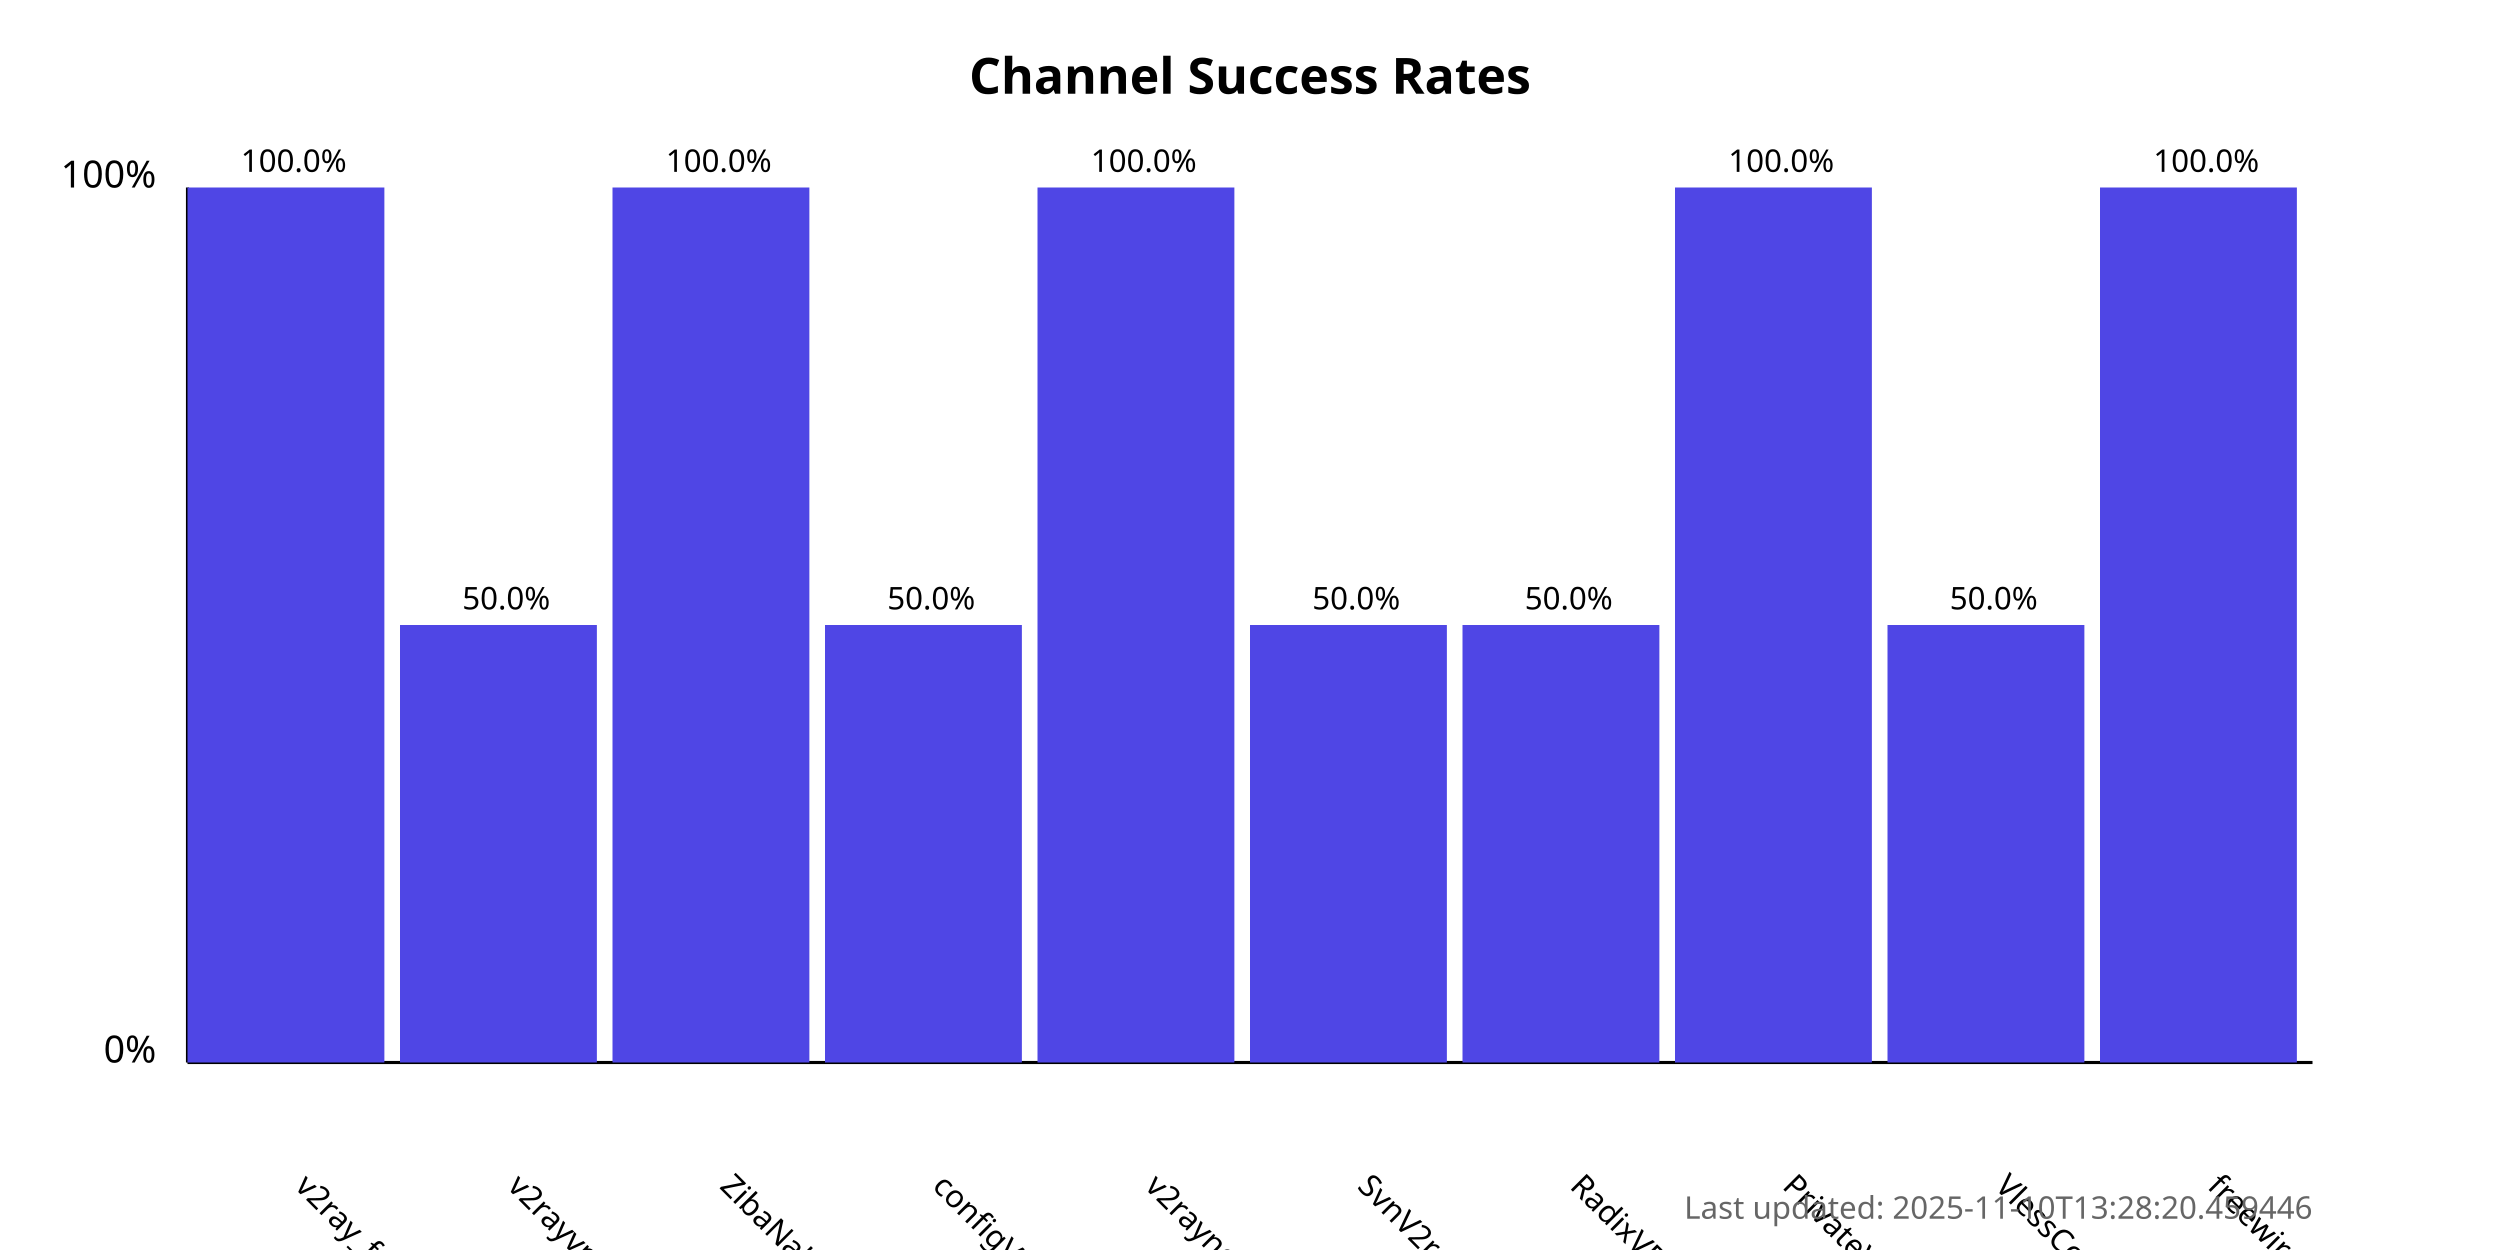
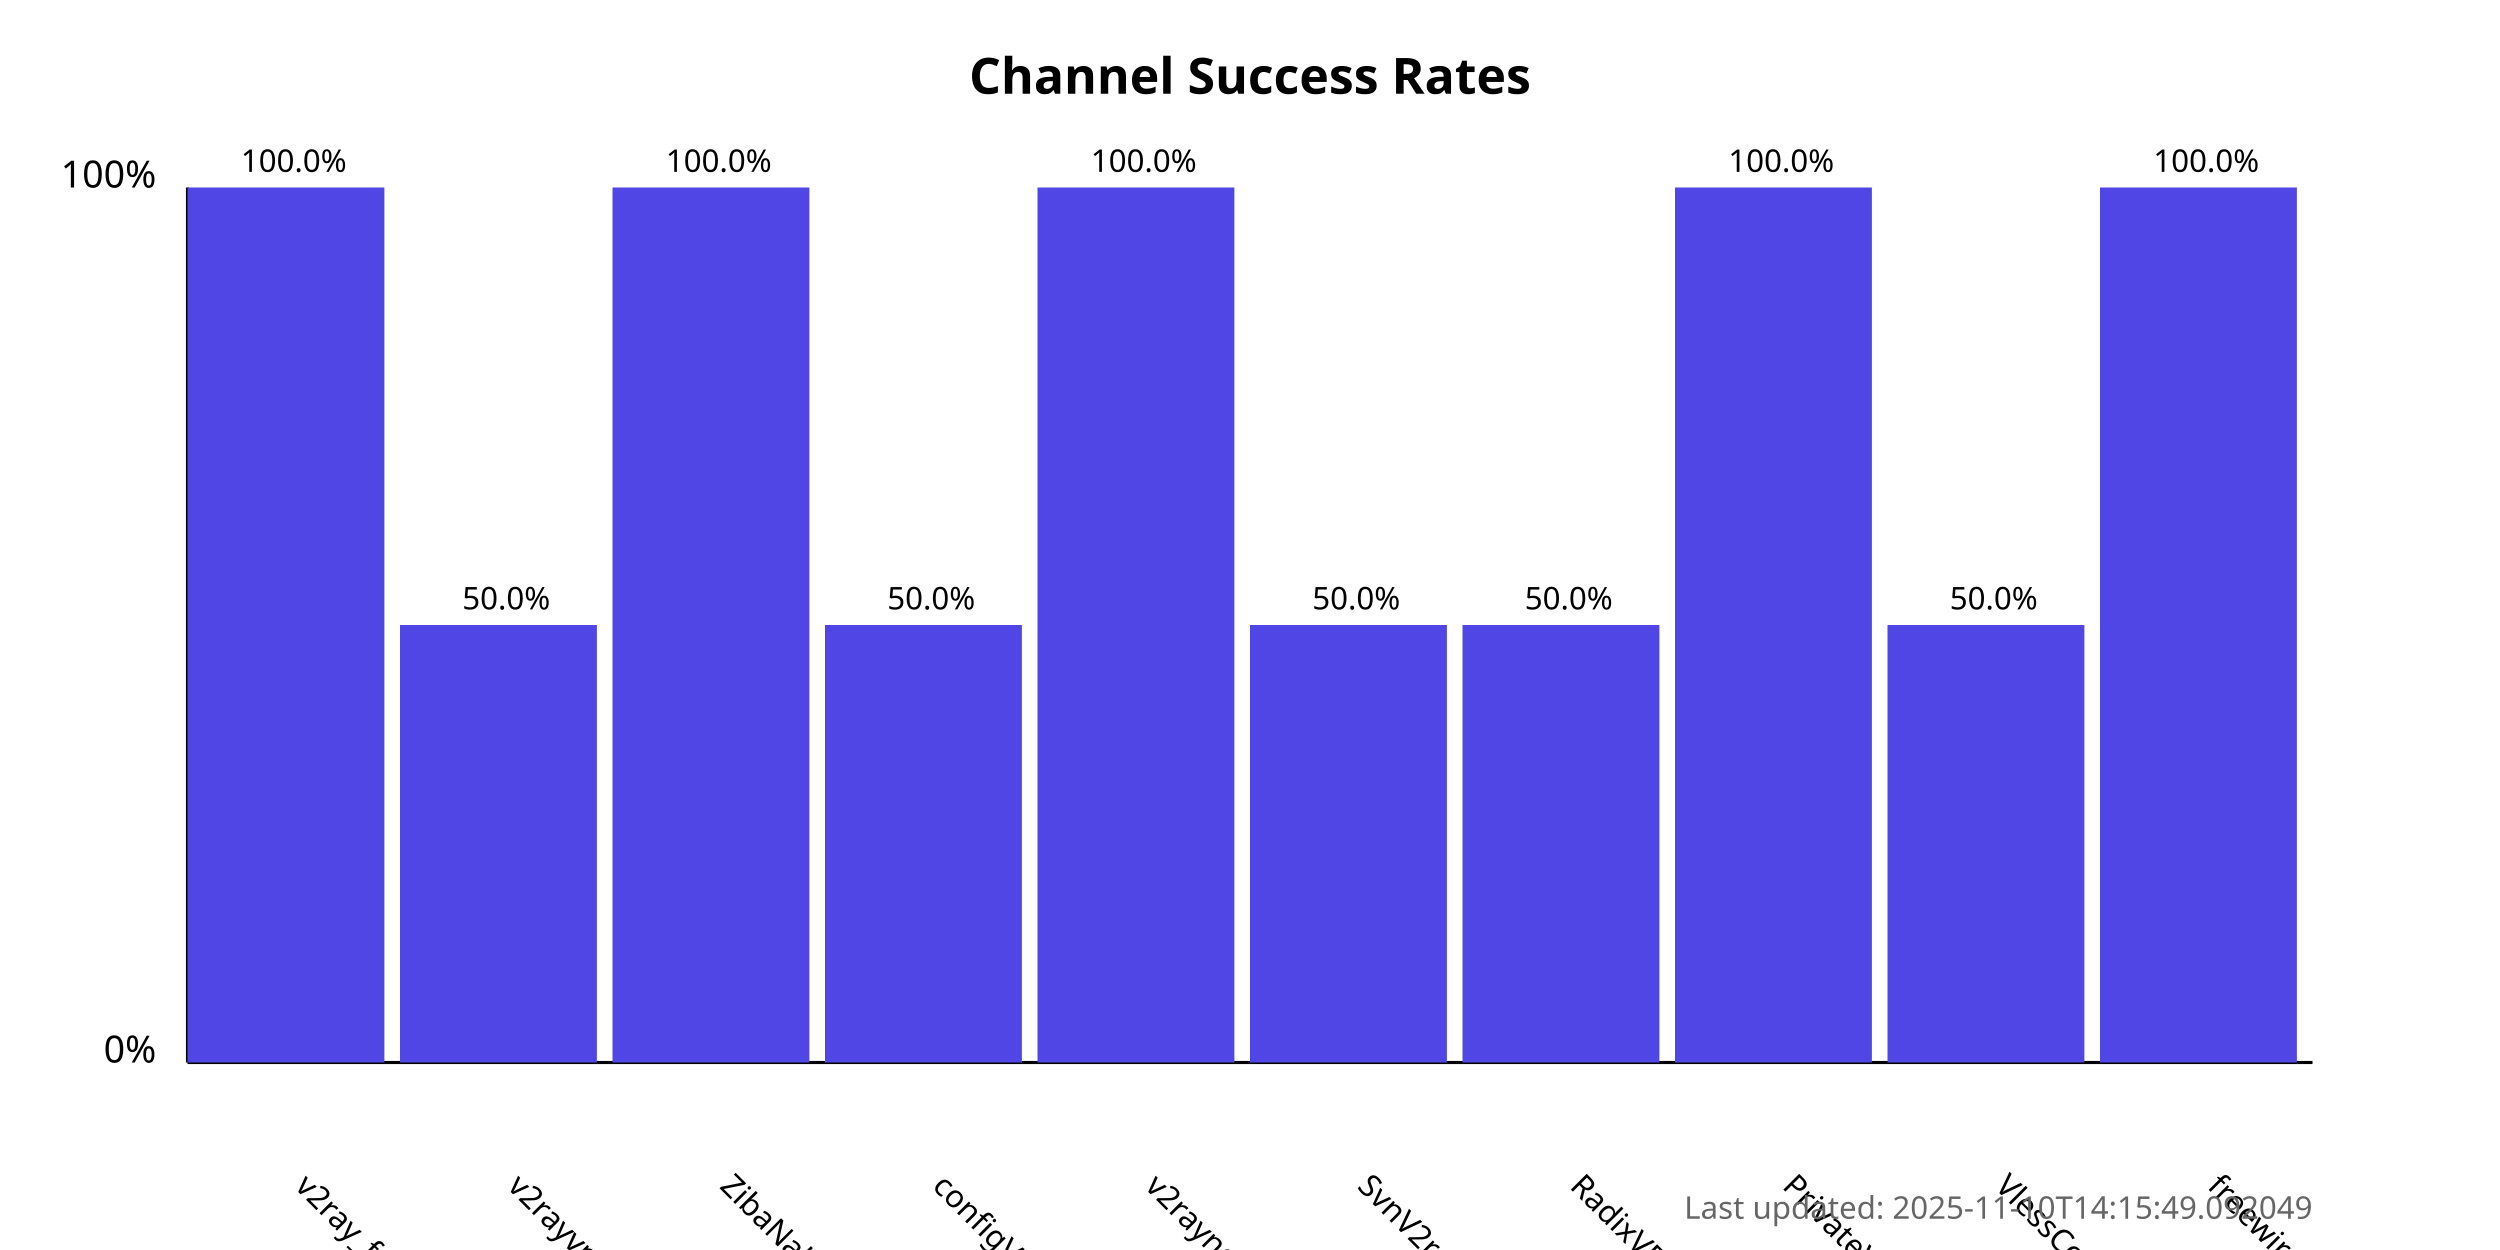
<svg xmlns="http://www.w3.org/2000/svg" width="800" height="400">
  <style>
            .chart-title { font: bold 16px sans-serif; }
            .axis-label { font: 12px sans-serif; }
            .tick-label { font: 10px sans-serif; }
            .bar { fill: #4f46e5; }
            .bar:hover { fill: #6366f1; }
            .timestamp { font: 10px sans-serif; fill: #666; }
        </style>
  <text x="400.0" y="30" text-anchor="middle" class="chart-title">
            Channel Success Rates
        </text>
  <line x1="60" y1="340" x2="60" y2="60" stroke="black" stroke-width="1" />
  <line x1="60" y1="340" x2="740" y2="340" stroke="black" stroke-width="1" />
  <text x="50" y="340" text-anchor="end" class="axis-label">0%</text>
  <text x="50" y="60" text-anchor="end" class="axis-label">100%</text>
  <g>
    <rect x="60" y="60.0" width="63.0" height="280.0" class="bar" />
    <text x="94.0" y="380" transform="rotate(45, 94.0, 380)" text-anchor="start" class="tick-label">
                v2ray_free_conf
            </text>
    <text x="94.0" y="55.0" text-anchor="middle" class="tick-label">
                100.0%
            </text>
  </g>
  <g>
    <rect x="128.0" y="200.0" width="63.0" height="140.0" class="bar" />
    <text x="162.0" y="380" transform="rotate(45, 162.0, 380)" text-anchor="start" class="tick-label">
                v2rayvpno
            </text>
    <text x="162.0" y="195.0" text-anchor="middle" class="tick-label">
                50.0%
            </text>
  </g>
  <g>
    <rect x="196.0" y="60.0" width="63.0" height="280.0" class="bar" />
    <text x="230.0" y="380" transform="rotate(45, 230.0, 380)" text-anchor="start" class="tick-label">
                ZibaNabz
            </text>
    <text x="230.0" y="55.0" text-anchor="middle" class="tick-label">
                100.0%
            </text>
  </g>
  <g>
    <rect x="264.0" y="200.0" width="63.0" height="140.0" class="bar" />
    <text x="298.0" y="380" transform="rotate(45, 298.0, 380)" text-anchor="start" class="tick-label">
                configV2rayForFree
            </text>
    <text x="298.0" y="195.0" text-anchor="middle" class="tick-label">
                50.0%
            </text>
  </g>
  <g>
    <rect x="332.0" y="60.0" width="63.0" height="280.0" class="bar" />
    <text x="366.0" y="380" transform="rotate(45, 366.0, 380)" text-anchor="start" class="tick-label">
                v2rayngvpn
            </text>
    <text x="366.0" y="55.0" text-anchor="middle" class="tick-label">
                100.0%
            </text>
  </g>
  <g>
    <rect x="400.0" y="200.0" width="63.0" height="140.0" class="bar" />
    <text x="434.0" y="380" transform="rotate(45, 434.0, 380)" text-anchor="start" class="tick-label">
                SvnV2ray
            </text>
    <text x="434.0" y="195.0" text-anchor="middle" class="tick-label">
                50.0%
            </text>
  </g>
  <g>
    <rect x="468.0" y="200.0" width="63.0" height="140.0" class="bar" />
    <text x="502.0" y="380" transform="rotate(45, 502.0, 380)" text-anchor="start" class="tick-label">
                RadixVPN
            </text>
    <text x="502.0" y="195.0" text-anchor="middle" class="tick-label">
                50.0%
            </text>
  </g>
  <g>
    <rect x="536.0" y="60.0" width="63.0" height="280.0" class="bar" />
    <text x="570.0" y="380" transform="rotate(45, 570.0, 380)" text-anchor="start" class="tick-label">
                PrivateVPNs
            </text>
    <text x="570.0" y="55.0" text-anchor="middle" class="tick-label">
                100.0%
            </text>
  </g>
  <g>
    <rect x="604.0" y="200.0" width="63.0" height="140.0" class="bar" />
    <text x="638.0" y="380" transform="rotate(45, 638.0, 380)" text-anchor="start" class="tick-label">
                VlessConfig
            </text>
    <text x="638.0" y="195.0" text-anchor="middle" class="tick-label">
                50.0%
            </text>
  </g>
  <g>
    <rect x="672.0" y="60.0" width="63.0" height="280.0" class="bar" />
    <text x="706.0" y="380" transform="rotate(45, 706.0, 380)" text-anchor="start" class="tick-label">
                freewireguard
            </text>
    <text x="706.0" y="55.0" text-anchor="middle" class="tick-label">
                100.0%
            </text>
  </g>
  <text x="740" y="390" text-anchor="end" class="timestamp">
-             Last updated: 2025-11-10T13:28:20.459446
+             Last updated: 2025-11-10T14:15:49.092049
        </text>
</svg>
